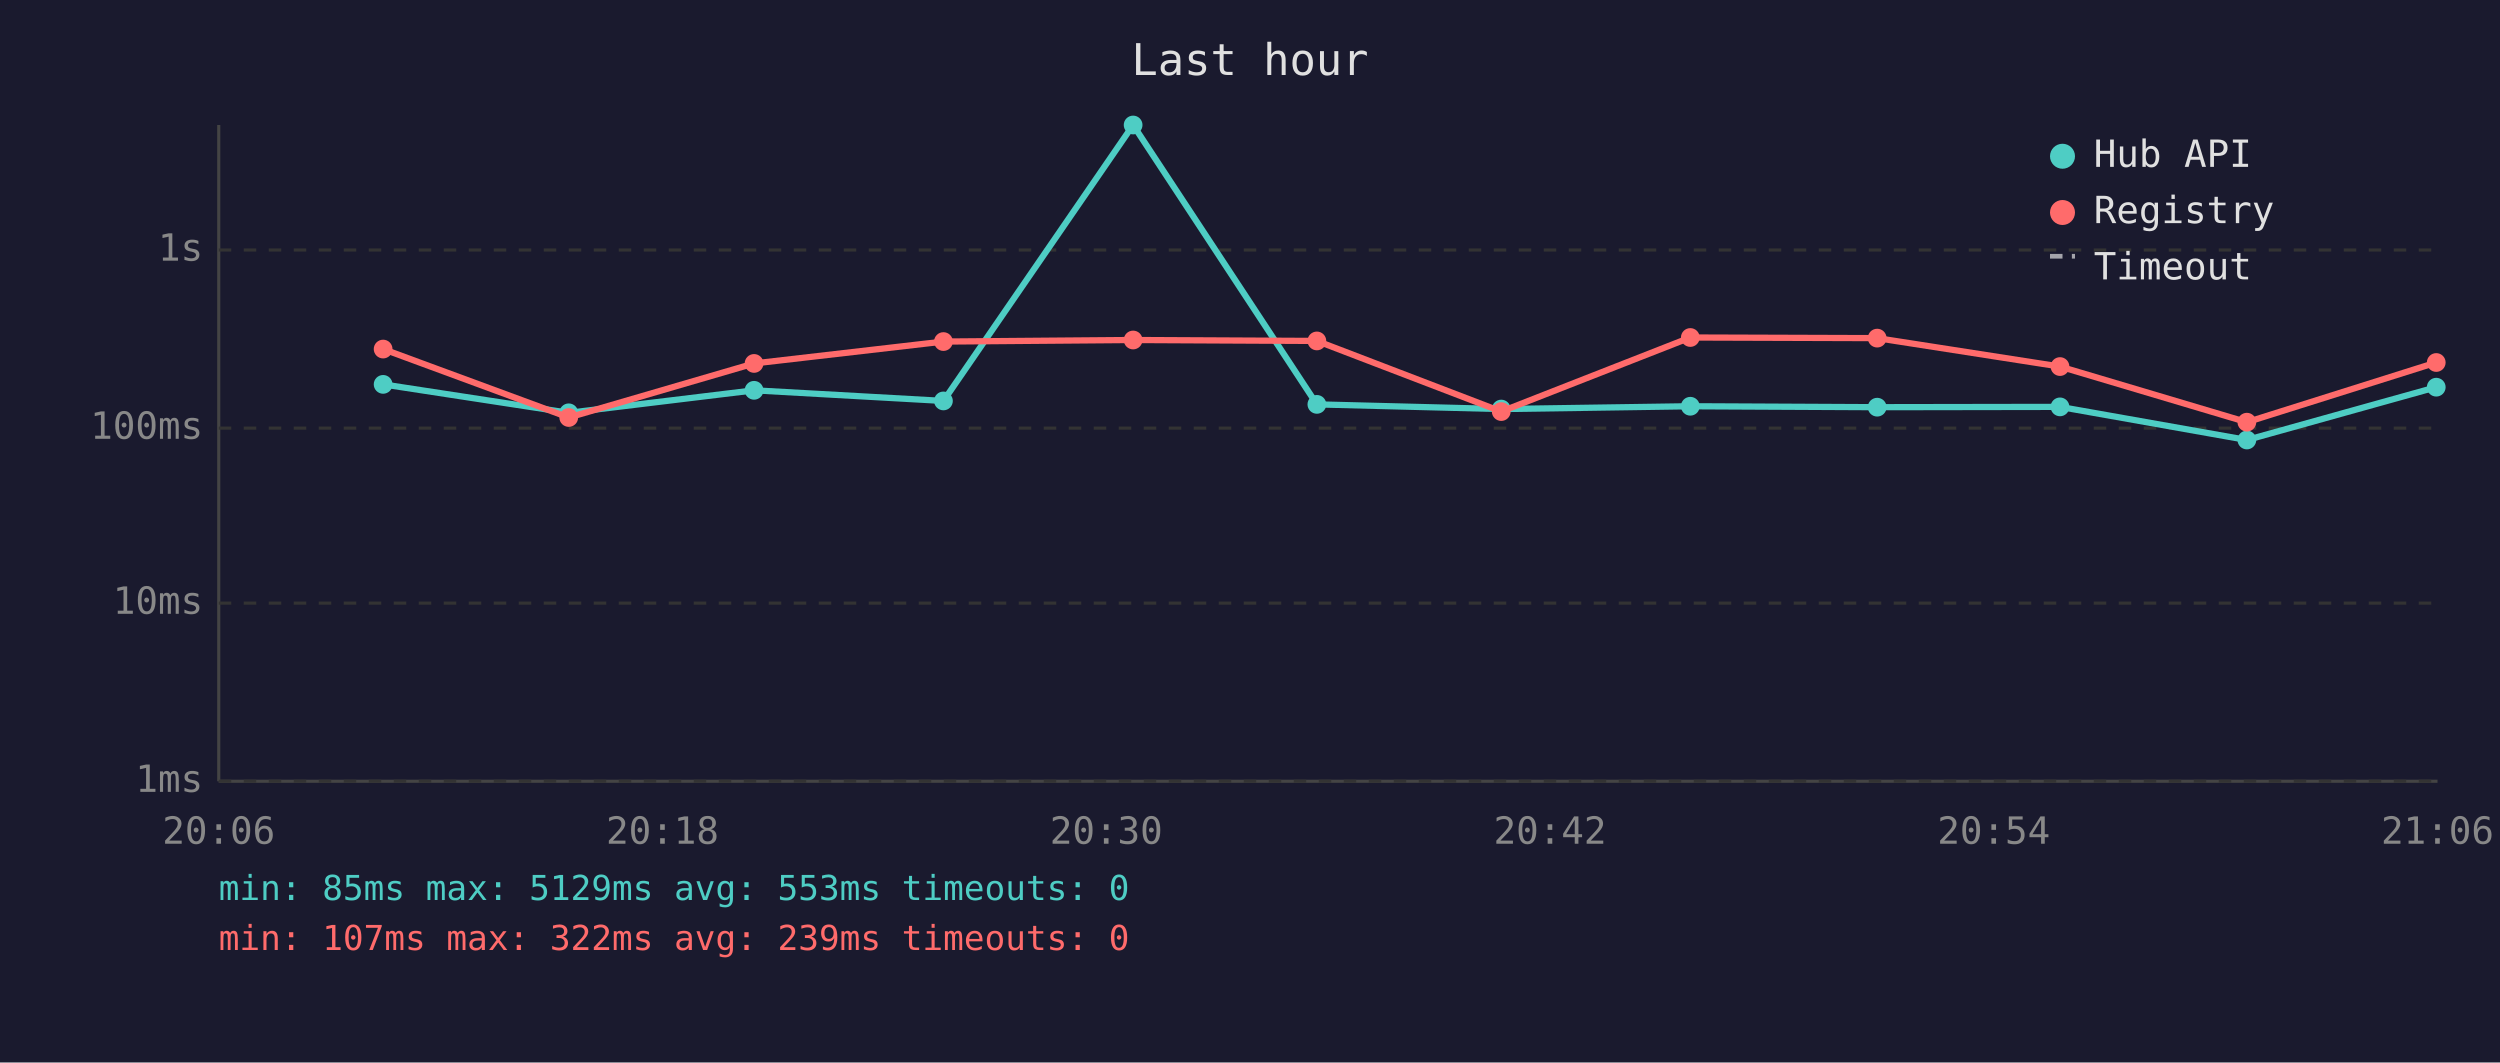
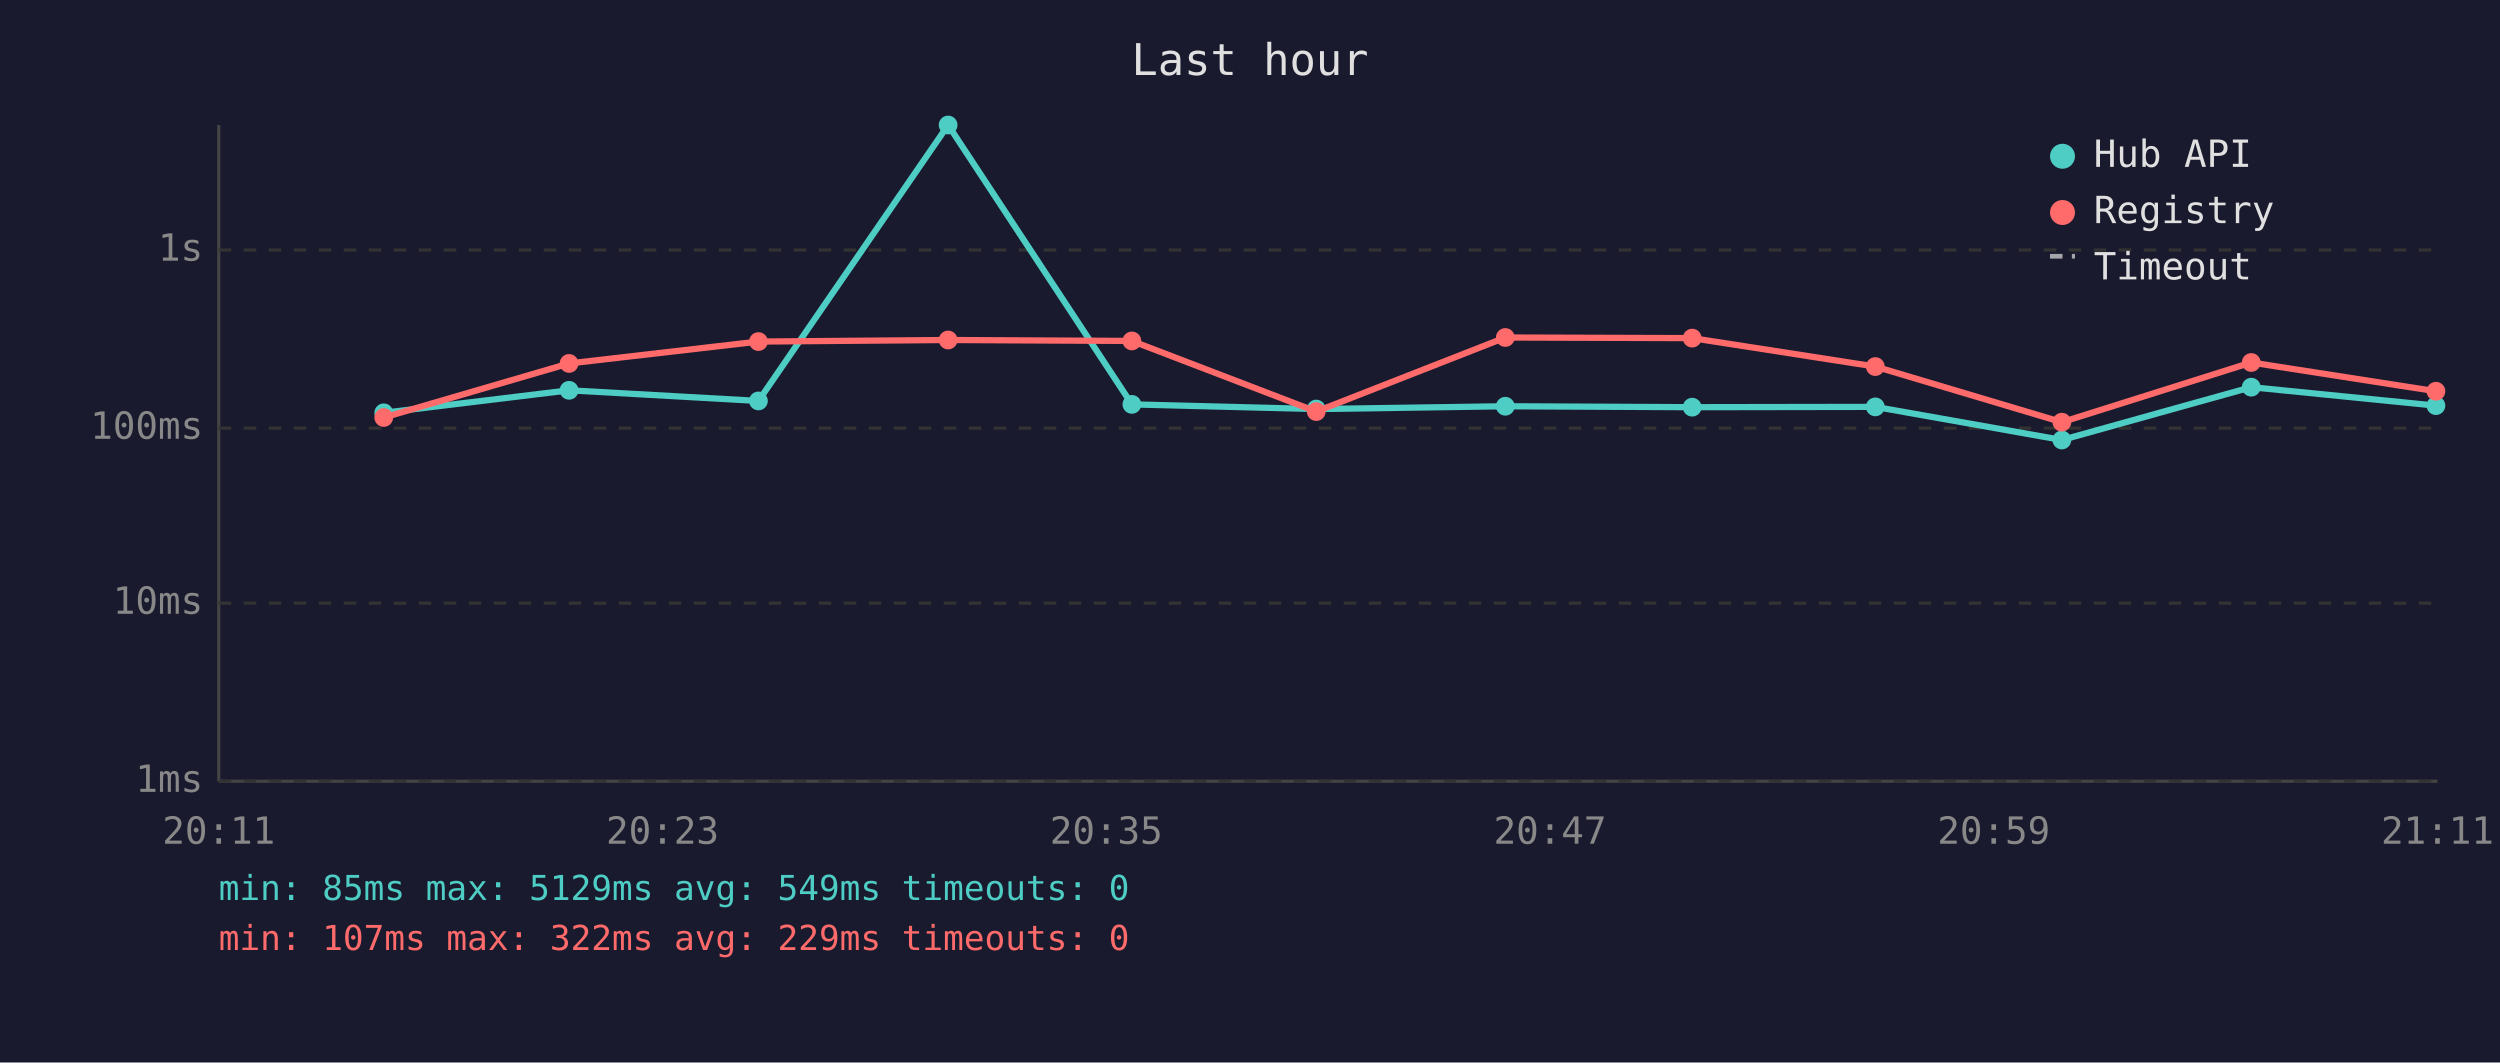
<svg xmlns="http://www.w3.org/2000/svg" viewBox="0 0 800 340" font-family="monospace" font-size="12">
  <rect width="800" height="340" fill="#1a1a2e" />
  <text x="400" y="24" fill="#e0e0e0" font-size="14" text-anchor="middle">Last hour</text>
  <line x1="70" y1="40" x2="70" y2="250" stroke="#444" stroke-width="1" />
  <line x1="70" y1="250" x2="780" y2="250" stroke="#444" stroke-width="1" />
  <line x1="70" y1="250" x2="780" y2="250" stroke="#333" stroke-width="1" stroke-dasharray="4" />
  <text x="65" y="250" fill="#888" text-anchor="end" dominant-baseline="middle">1ms</text>
  <line x1="70" y1="193" x2="780" y2="193" stroke="#333" stroke-width="1" stroke-dasharray="4" />
  <text x="65" y="193" fill="#888" text-anchor="end" dominant-baseline="middle">10ms</text>
  <line x1="70" y1="137" x2="780" y2="137" stroke="#333" stroke-width="1" stroke-dasharray="4" />
  <text x="65" y="137" fill="#888" text-anchor="end" dominant-baseline="middle">100ms</text>
  <line x1="70" y1="80" x2="780" y2="80" stroke="#333" stroke-width="1" stroke-dasharray="4" />
  <text x="65" y="80" fill="#888" text-anchor="end" dominant-baseline="middle">1s</text>
-   <text x="70" y="270" fill="#888" text-anchor="middle">20:06</text>
-   <text x="212" y="270" fill="#888" text-anchor="middle">20:18</text>
-   <text x="354" y="270" fill="#888" text-anchor="middle">20:30</text>
-   <text x="496" y="270" fill="#888" text-anchor="middle">20:42</text>
-   <text x="638" y="270" fill="#888" text-anchor="middle">20:54</text>
-   <text x="780" y="270" fill="#888" text-anchor="middle">21:06</text>
-   <polyline points="122.6,123.0 182.0,132.1 241.3,124.9 301.9,128.3 362.6,40.0 421.4,129.4 480.4,130.9 540.9,130.0 600.7,130.3 659.2,130.2 719.0,140.8 779.6,123.9" fill="none" stroke="#4ecdc4" stroke-width="2" opacity="1" />
-   <circle cx="122.6" cy="123.0" r="3" fill="#4ecdc4" />
-   <circle cx="182.0" cy="132.1" r="3" fill="#4ecdc4" />
-   <circle cx="241.3" cy="124.9" r="3" fill="#4ecdc4" />
-   <circle cx="301.9" cy="128.3" r="3" fill="#4ecdc4" />
-   <circle cx="362.6" cy="40.0" r="3" fill="#4ecdc4" />
-   <circle cx="421.4" cy="129.4" r="3" fill="#4ecdc4" />
-   <circle cx="480.4" cy="130.9" r="3" fill="#4ecdc4" />
-   <circle cx="540.9" cy="130.0" r="3" fill="#4ecdc4" />
-   <circle cx="600.7" cy="130.3" r="3" fill="#4ecdc4" />
-   <circle cx="659.2" cy="130.2" r="3" fill="#4ecdc4" />
-   <circle cx="719.0" cy="140.8" r="3" fill="#4ecdc4" />
-   <circle cx="779.6" cy="123.9" r="3" fill="#4ecdc4" />
-   <polyline points="122.6,111.7 182.0,133.6 241.3,116.3 301.9,109.3 362.6,108.8 421.4,109.1 480.4,131.7 540.9,108.0 600.7,108.2 659.2,117.3 719.0,135.1 779.6,116.0" fill="none" stroke="#ff6b6b" stroke-width="2" opacity="1" />
-   <circle cx="122.6" cy="111.7" r="3" fill="#ff6b6b" />
-   <circle cx="182.0" cy="133.6" r="3" fill="#ff6b6b" />
-   <circle cx="241.3" cy="116.3" r="3" fill="#ff6b6b" />
-   <circle cx="301.9" cy="109.3" r="3" fill="#ff6b6b" />
-   <circle cx="362.6" cy="108.8" r="3" fill="#ff6b6b" />
-   <circle cx="421.4" cy="109.1" r="3" fill="#ff6b6b" />
-   <circle cx="480.4" cy="131.7" r="3" fill="#ff6b6b" />
-   <circle cx="540.9" cy="108.0" r="3" fill="#ff6b6b" />
-   <circle cx="600.7" cy="108.2" r="3" fill="#ff6b6b" />
-   <circle cx="659.2" cy="117.3" r="3" fill="#ff6b6b" />
-   <circle cx="719.0" cy="135.1" r="3" fill="#ff6b6b" />
-   <circle cx="779.6" cy="116.0" r="3" fill="#ff6b6b" />
+   <text x="70" y="270" fill="#888" text-anchor="middle">20:11</text>
+   <text x="212" y="270" fill="#888" text-anchor="middle">20:23</text>
+   <text x="354" y="270" fill="#888" text-anchor="middle">20:35</text>
+   <text x="496" y="270" fill="#888" text-anchor="middle">20:47</text>
+   <text x="638" y="270" fill="#888" text-anchor="middle">20:59</text>
+   <text x="780" y="270" fill="#888" text-anchor="middle">21:11</text>
+   <polyline points="122.8,132.1 182.1,124.9 242.7,128.3 303.4,40.0 362.2,129.4 421.2,130.9 481.7,130.0 541.5,130.3 600.1,130.2 659.8,140.8 720.4,123.9 779.5,129.8" fill="none" stroke="#4ecdc4" stroke-width="2" opacity="1" />
+   <circle cx="122.8" cy="132.1" r="3" fill="#4ecdc4" />
+   <circle cx="182.1" cy="124.9" r="3" fill="#4ecdc4" />
+   <circle cx="242.7" cy="128.3" r="3" fill="#4ecdc4" />
+   <circle cx="303.4" cy="40.0" r="3" fill="#4ecdc4" />
+   <circle cx="362.2" cy="129.4" r="3" fill="#4ecdc4" />
+   <circle cx="421.2" cy="130.9" r="3" fill="#4ecdc4" />
+   <circle cx="481.7" cy="130.0" r="3" fill="#4ecdc4" />
+   <circle cx="541.5" cy="130.3" r="3" fill="#4ecdc4" />
+   <circle cx="600.1" cy="130.2" r="3" fill="#4ecdc4" />
+   <circle cx="659.8" cy="140.8" r="3" fill="#4ecdc4" />
+   <circle cx="720.4" cy="123.9" r="3" fill="#4ecdc4" />
+   <circle cx="779.5" cy="129.8" r="3" fill="#4ecdc4" />
+   <polyline points="122.8,133.6 182.1,116.3 242.7,109.3 303.4,108.8 362.2,109.1 421.2,131.7 481.7,108.0 541.5,108.2 600.1,117.3 659.8,135.1 720.4,116.0 779.5,125.2" fill="none" stroke="#ff6b6b" stroke-width="2" opacity="1" />
+   <circle cx="122.8" cy="133.6" r="3" fill="#ff6b6b" />
+   <circle cx="182.1" cy="116.3" r="3" fill="#ff6b6b" />
+   <circle cx="242.7" cy="109.3" r="3" fill="#ff6b6b" />
+   <circle cx="303.4" cy="108.8" r="3" fill="#ff6b6b" />
+   <circle cx="362.2" cy="109.1" r="3" fill="#ff6b6b" />
+   <circle cx="421.2" cy="131.7" r="3" fill="#ff6b6b" />
+   <circle cx="481.7" cy="108.0" r="3" fill="#ff6b6b" />
+   <circle cx="541.5" cy="108.2" r="3" fill="#ff6b6b" />
+   <circle cx="600.1" cy="117.3" r="3" fill="#ff6b6b" />
+   <circle cx="659.8" cy="135.1" r="3" fill="#ff6b6b" />
+   <circle cx="720.4" cy="116.0" r="3" fill="#ff6b6b" />
+   <circle cx="779.5" cy="125.2" r="3" fill="#ff6b6b" />
  <circle cx="660" cy="50" r="4" fill="#4ecdc4" />
  <text x="670" y="50" fill="#e0e0e0" dominant-baseline="middle">Hub API</text>
  <circle cx="660" cy="68" r="4" fill="#ff6b6b" />
  <text x="670" y="68" fill="#e0e0e0" dominant-baseline="middle">Registry</text>
  <line x1="656" y1="82" x2="664" y2="82" stroke="#e0e0e0" stroke-width="1.5" stroke-dasharray="4,3" opacity="0.7" />
  <text x="670" y="86" fill="#e0e0e0" dominant-baseline="middle">Timeout</text>
-   <text x="70" y="288" fill="#4ecdc4" font-size="11">min: 85ms  max: 5129ms  avg: 553ms  timeouts: 0</text>
-   <text x="70" y="304" fill="#ff6b6b" font-size="11">min: 107ms  max: 322ms  avg: 239ms  timeouts: 0</text>
+   <text x="70" y="288" fill="#4ecdc4" font-size="11">min: 85ms  max: 5129ms  avg: 549ms  timeouts: 0</text>
+   <text x="70" y="304" fill="#ff6b6b" font-size="11">min: 107ms  max: 322ms  avg: 229ms  timeouts: 0</text>
</svg>
